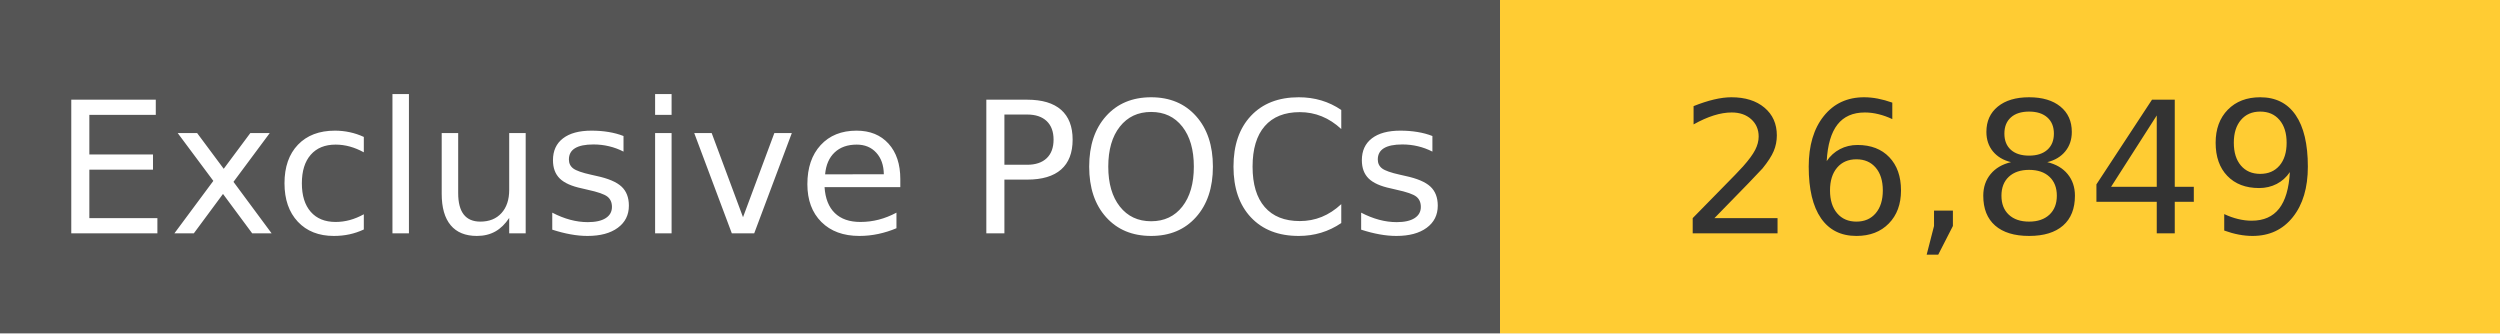
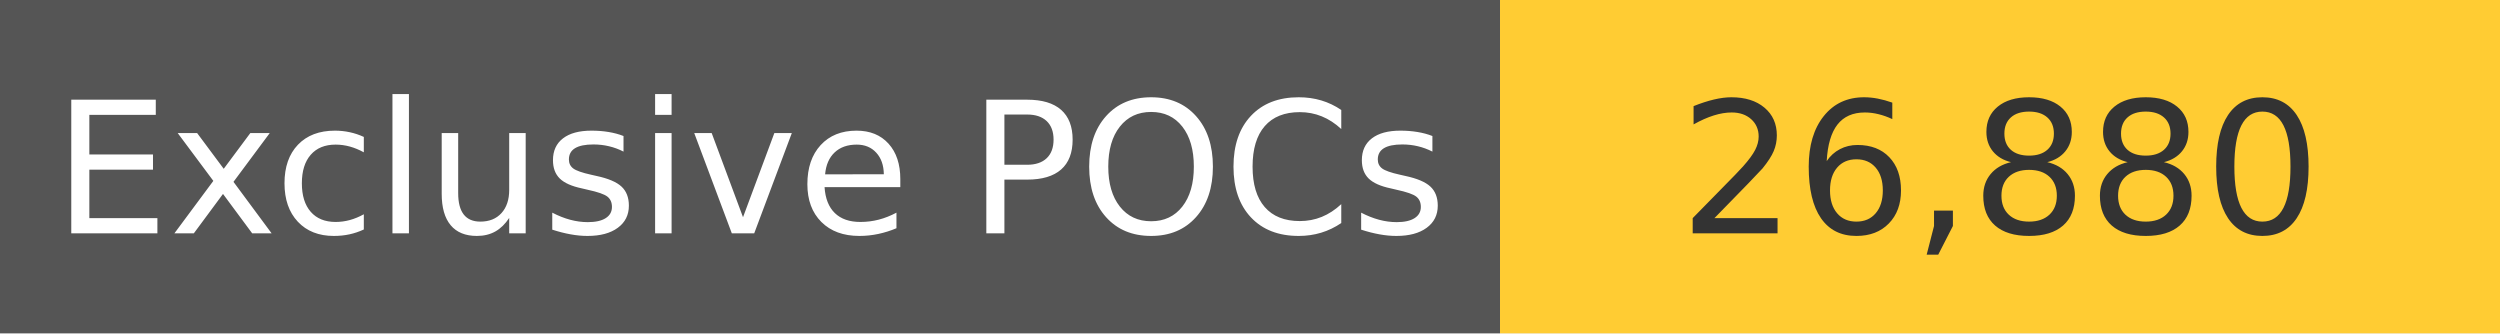
<svg xmlns="http://www.w3.org/2000/svg" width="150" height="20" role="img">
  <linearGradient id="s" x2="0" y2="100%">
    <stop offset="0" stop-color="#bbb" stop-opacity=".1" />
    <stop offset="1" stop-opacity=".1" />
  </linearGradient>
  <g>
    <rect width="90" height="20" fill="#555" />
    <rect x="90" width="267" height="20" fill="#ffcc33" />
  </g>
  <g fill="#fff" text-anchor="middle" font-family="Verdana,Geneva,DejaVu Sans,sans-serif" text-rendering="geometricPrecision" font-size="110">
    <text x="450" y="140" transform="scale(.1)" fill="#fff">
            Exclusive POCs
        </text>
    <text x="1200" y="140" transform="scale(.1)" fill="#333">
-             26,849
+             26,880
        </text>
  </g>
</svg>
